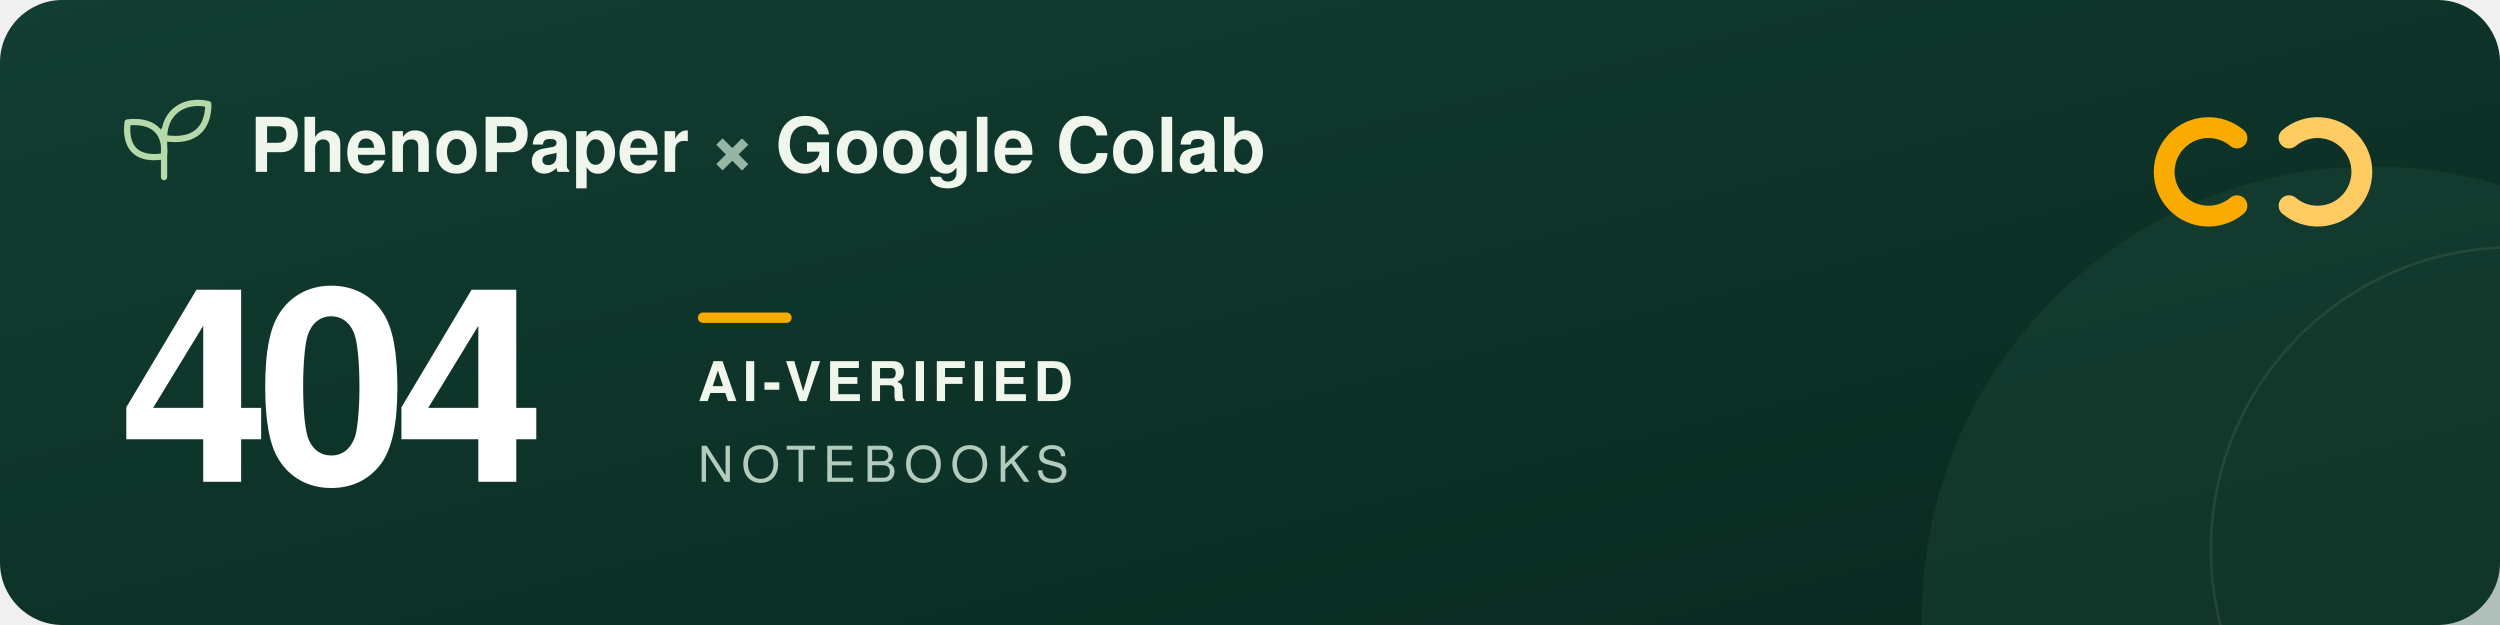
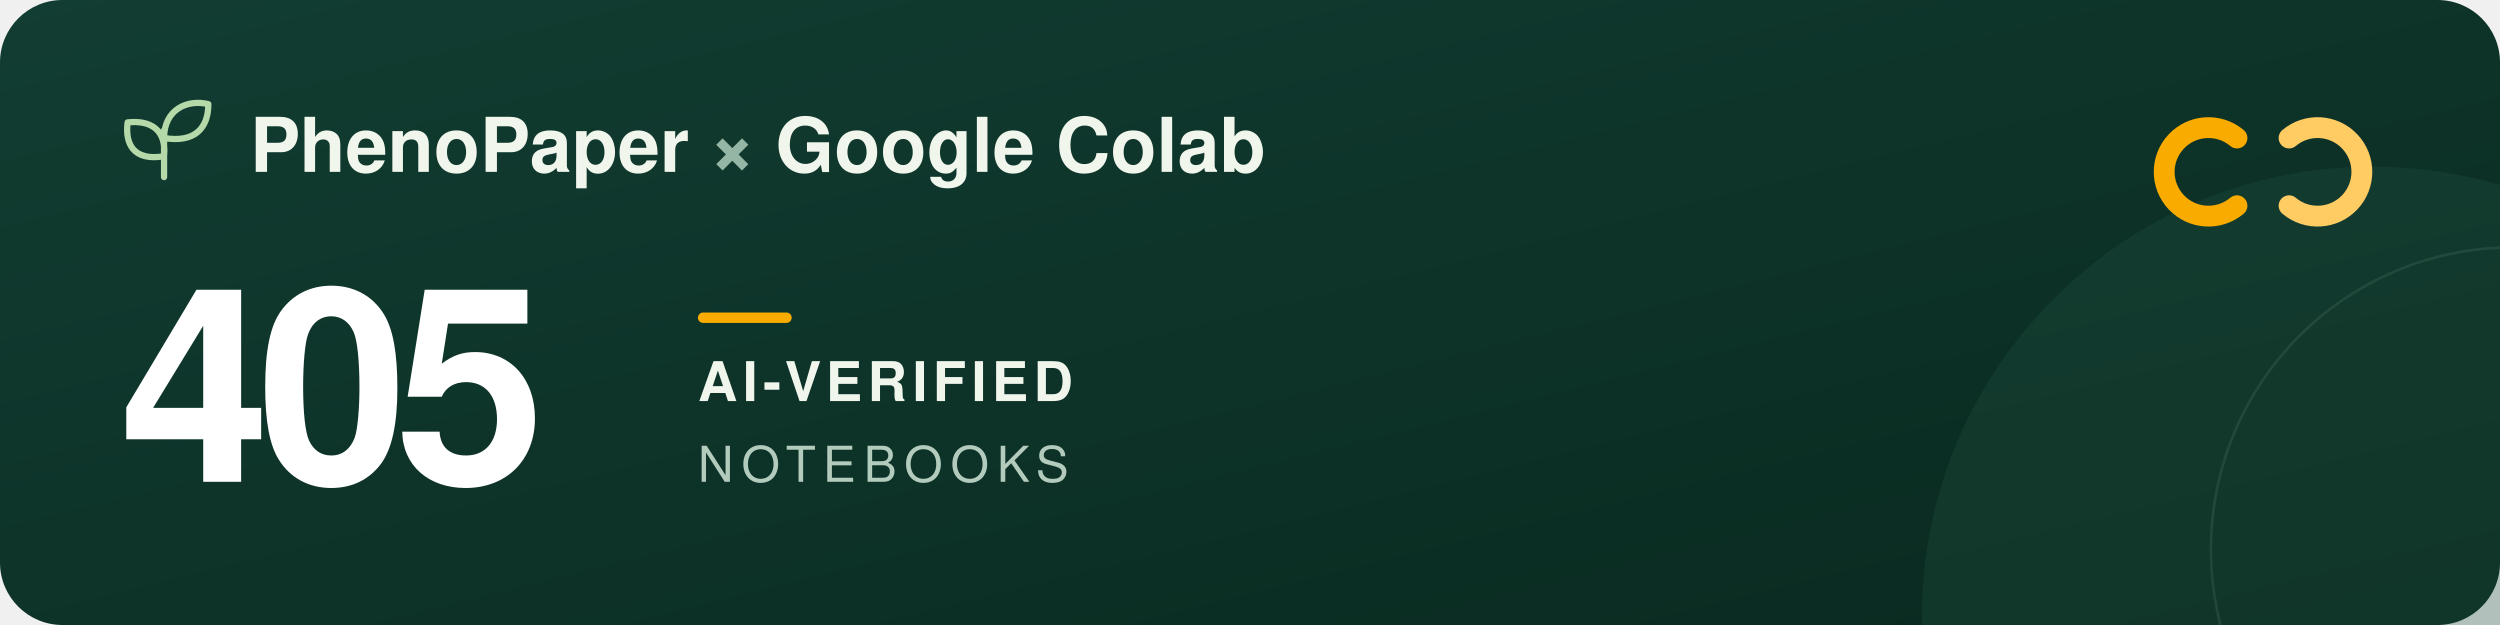
<svg xmlns="http://www.w3.org/2000/svg" width="960" height="240" viewBox="0 0 960 240" role="img" aria-labelledby="title description">
  <defs>
    <linearGradient id="forest" x2="1" y2="1">
      <stop stop-color="#123d32" />
      <stop offset="1" stop-color="#09291f" />
    </linearGradient>
  </defs>
  <rect width="960" height="240" rx="24" fill="url(#forest)" />
  <circle cx="911" cy="237" r="173" fill="#205240" opacity=".3" />
  <circle cx="965" cy="211" r="116" fill="none" stroke="#a5c6ad" stroke-opacity=".12" />
  <g transform="translate(48 39)" fill="none" stroke="#b5d9a9" stroke-width="2.4" stroke-linecap="round" stroke-linejoin="round">
    <path d="M15 29V11M15 21C3 23 0 16 1 8c9-1 15 3 14 13ZM15 14C15 3 24-1 32 1c0 9-5 15-17 13Z" />
  </g>
  <g font-family="-apple-system, BlinkMacSystemFont, 'Segoe UI', Helvetica, Arial, sans-serif">
    <text x="96" y="66" fill="#f1f6ed" font-size="29" font-weight="600">PhenoPaper <tspan fill="#95b6a5">×</tspan> Google Colab</text>
-     <text x="46" y="185" fill="#ffffff" font-size="104" font-weight="700" letter-spacing="-5">404</text>
+     <text x="46" y="185" fill="#ffffff" font-size="104" font-weight="700" letter-spacing="-5">405</text>
    <rect x="268" y="120" width="36" height="4" rx="2" fill="#f9ab00" />
    <text x="268" y="154" fill="#f1f6ed" font-size="21" font-weight="600" letter-spacing="2">AI-VERIFIED</text>
    <text x="268" y="185" fill="#b2cbbc" font-size="19" font-weight="500" letter-spacing="3">NOTEBOOKS</text>
  </g>
  <g transform="translate(832 44)" fill="none" stroke-width="8" stroke-linecap="round">
    <path d="M27 9a17 17 0 1 0 0 26" stroke="#f9ab00" />
    <path d="M47 9a17 17 0 1 1 0 26" stroke="#ffcc64" />
  </g>
</svg>
